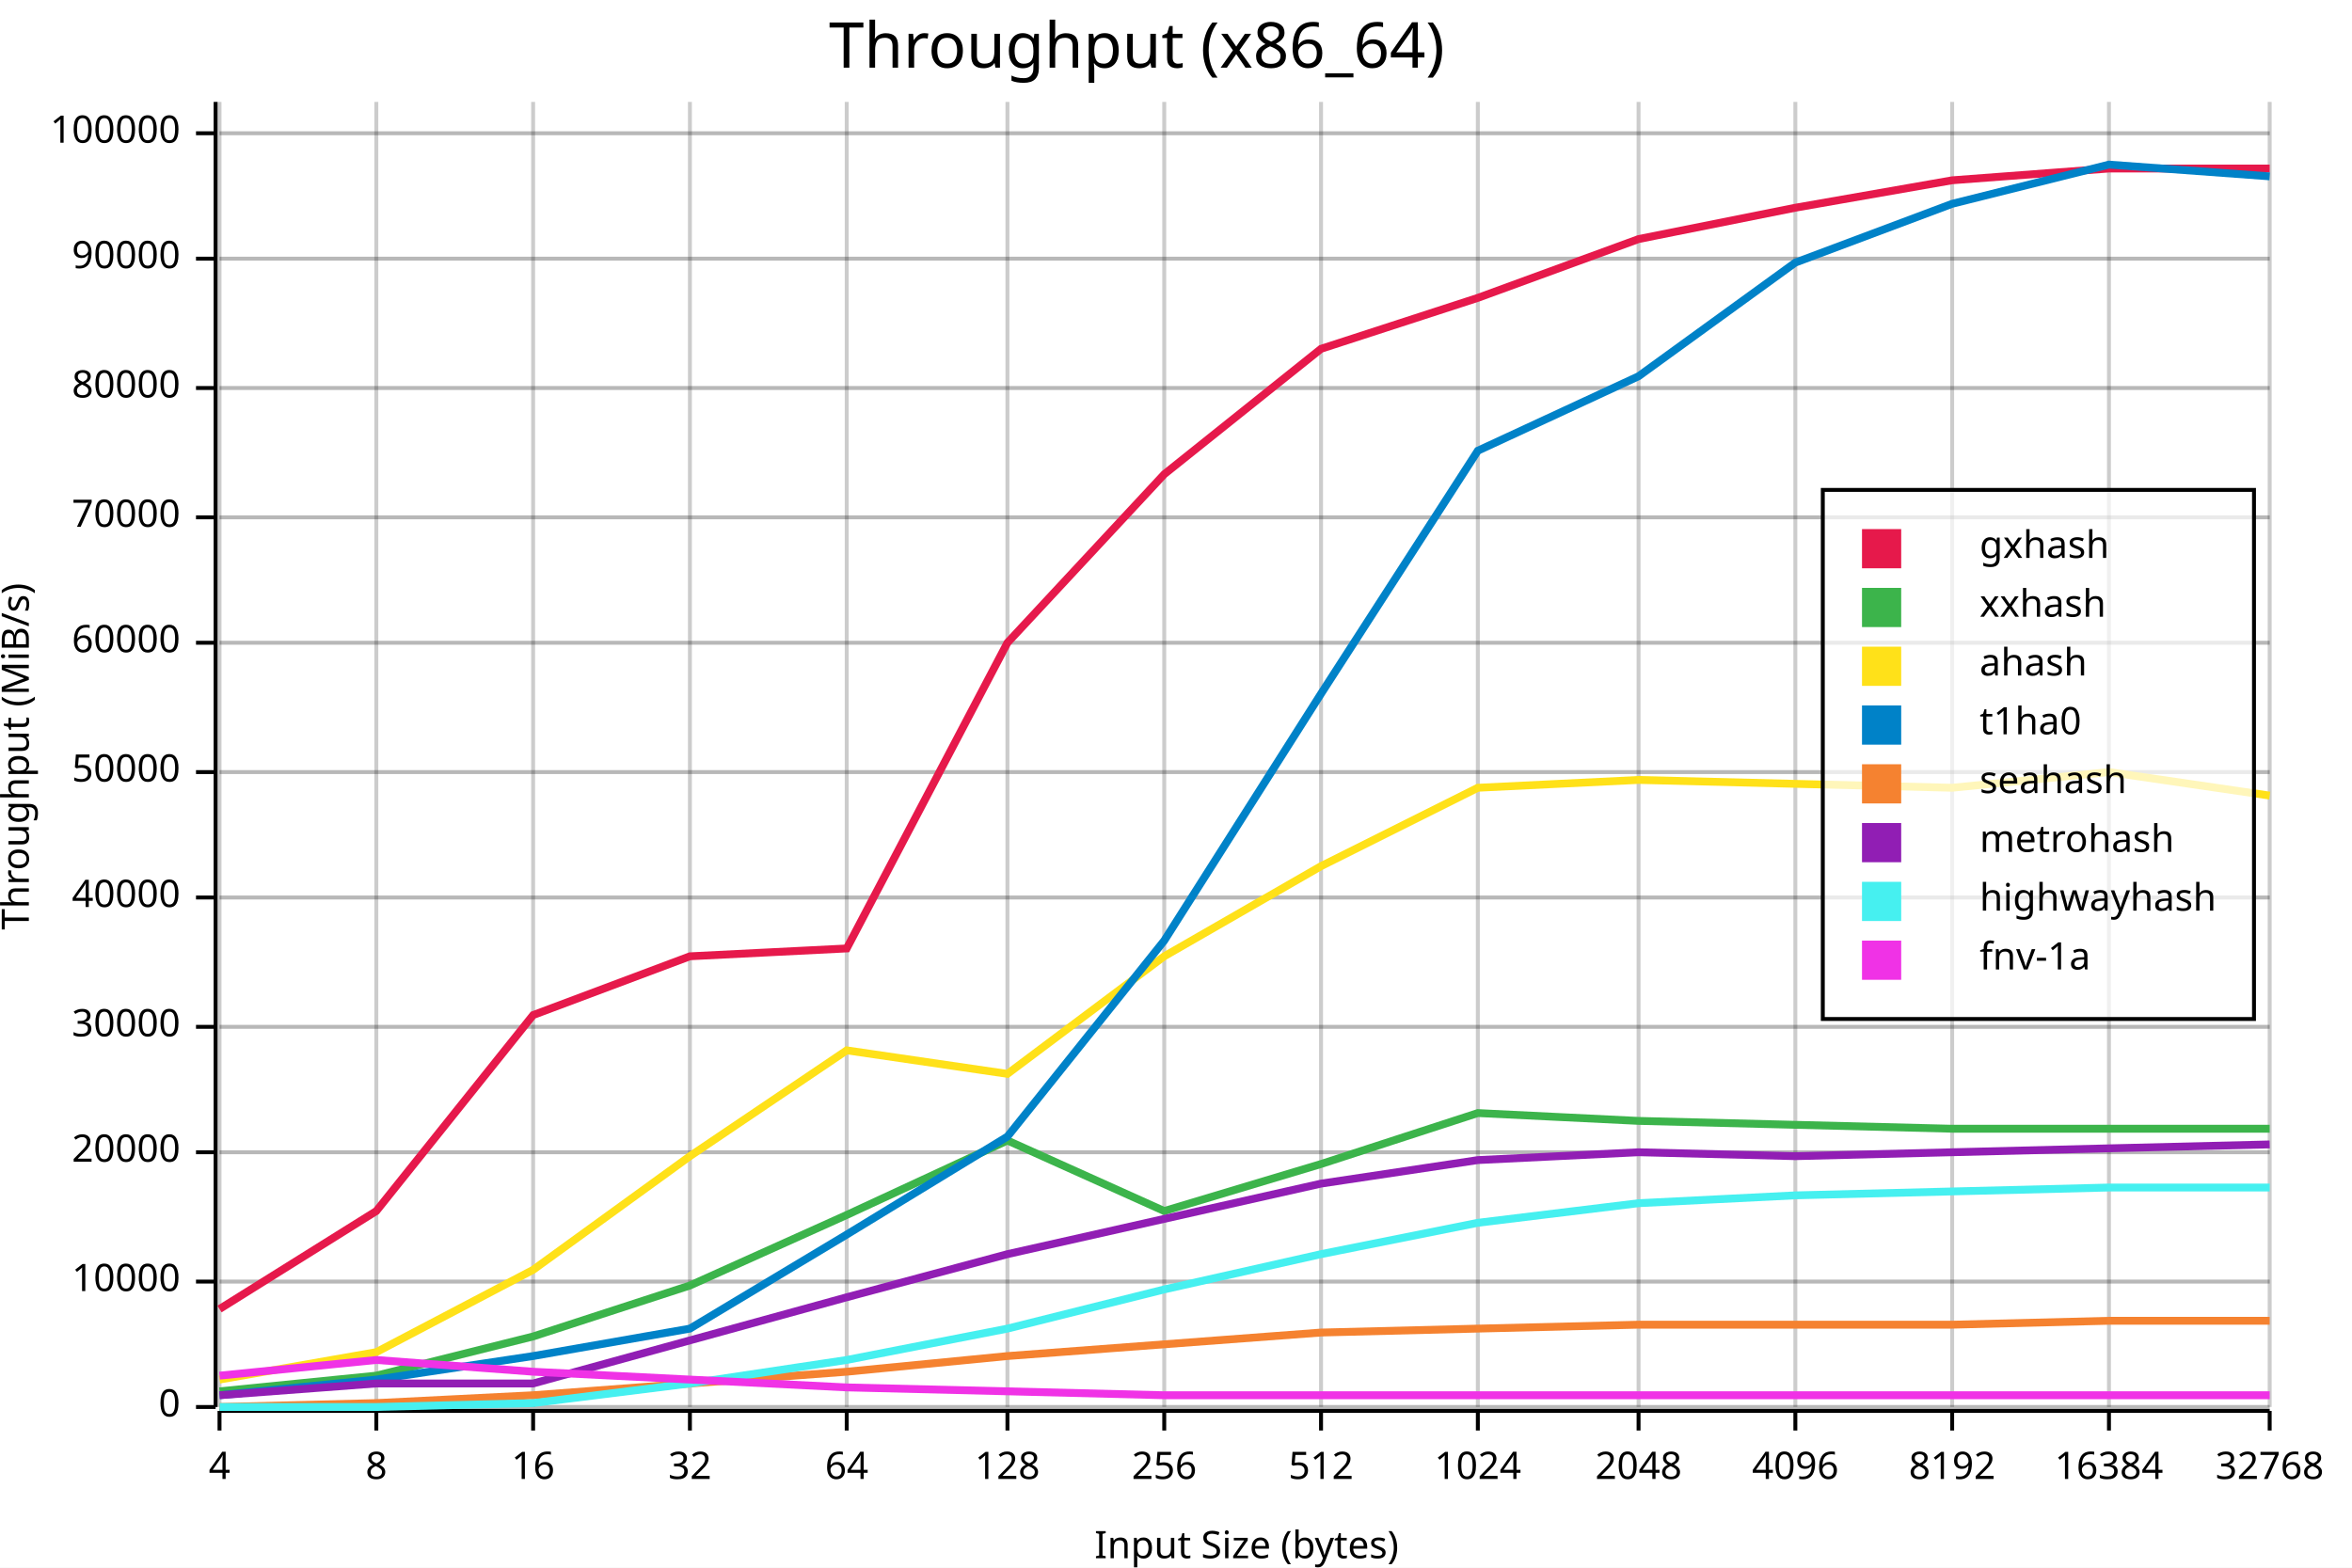
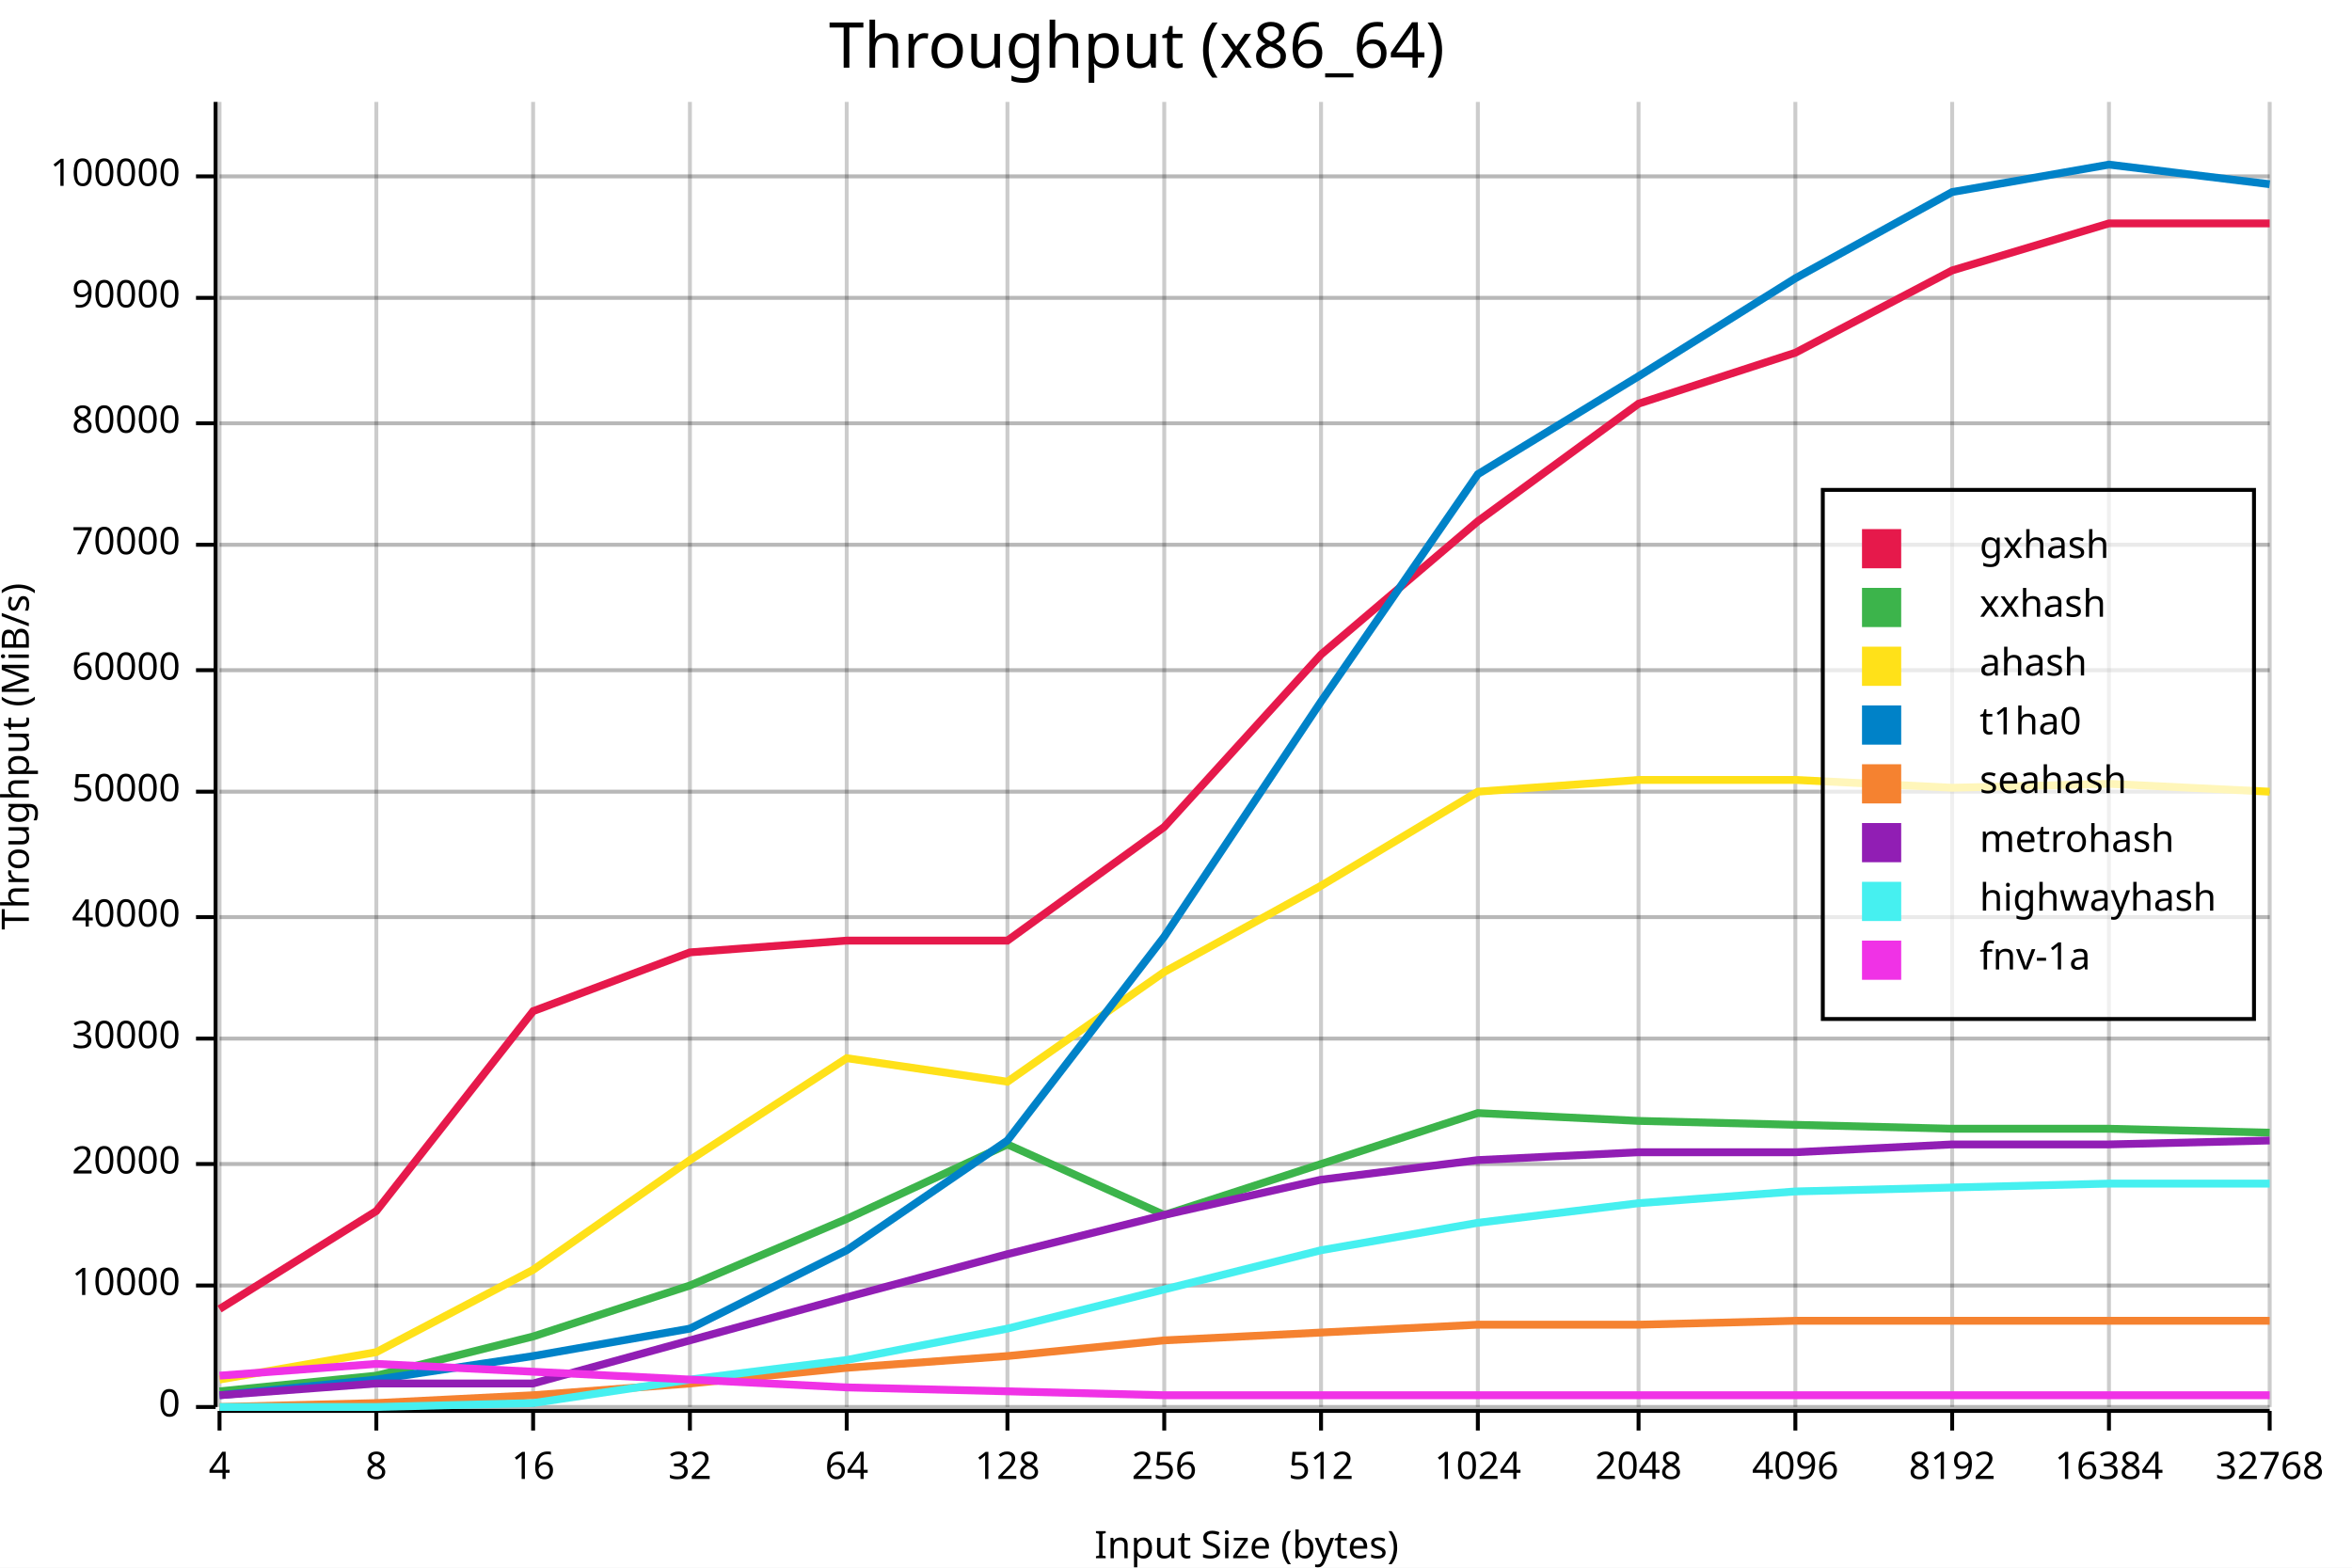
<svg xmlns="http://www.w3.org/2000/svg" width="600" height="400" viewBox="0 0 600 400">
  <rect x="0" y="0" width="600" height="400" opacity="1" fill="#FFFFFF" stroke="none" />
  <text x="290" y="5" dy="0.76em" text-anchor="middle" font-family="sans-serif" font-size="16.129" opacity="1" fill="#000000">
Throughput (x86_64)
</text>
  <line opacity="0.1" stroke="#000000" stroke-width="1" x1="56" y1="359" x2="579" y2="359" />
-   <line opacity="0.1" stroke="#000000" stroke-width="1" x1="56" y1="327" x2="579" y2="327" />
-   <line opacity="0.1" stroke="#000000" stroke-width="1" x1="56" y1="294" x2="579" y2="294" />
-   <line opacity="0.1" stroke="#000000" stroke-width="1" x1="56" y1="262" x2="579" y2="262" />
-   <line opacity="0.1" stroke="#000000" stroke-width="1" x1="56" y1="229" x2="579" y2="229" />
-   <line opacity="0.1" stroke="#000000" stroke-width="1" x1="56" y1="197" x2="579" y2="197" />
-   <line opacity="0.1" stroke="#000000" stroke-width="1" x1="56" y1="164" x2="579" y2="164" />
-   <line opacity="0.1" stroke="#000000" stroke-width="1" x1="56" y1="132" x2="579" y2="132" />
-   <line opacity="0.1" stroke="#000000" stroke-width="1" x1="56" y1="99" x2="579" y2="99" />
-   <line opacity="0.1" stroke="#000000" stroke-width="1" x1="56" y1="66" x2="579" y2="66" />
-   <line opacity="0.1" stroke="#000000" stroke-width="1" x1="56" y1="34" x2="579" y2="34" />
+   <line opacity="0.1" stroke="#000000" stroke-width="1" x1="56" y1="328" x2="579" y2="328" />
+   <line opacity="0.1" stroke="#000000" stroke-width="1" x1="56" y1="297" x2="579" y2="297" />
+   <line opacity="0.1" stroke="#000000" stroke-width="1" x1="56" y1="265" x2="579" y2="265" />
+   <line opacity="0.1" stroke="#000000" stroke-width="1" x1="56" y1="234" x2="579" y2="234" />
+   <line opacity="0.1" stroke="#000000" stroke-width="1" x1="56" y1="202" x2="579" y2="202" />
+   <line opacity="0.1" stroke="#000000" stroke-width="1" x1="56" y1="171" x2="579" y2="171" />
+   <line opacity="0.1" stroke="#000000" stroke-width="1" x1="56" y1="139" x2="579" y2="139" />
+   <line opacity="0.1" stroke="#000000" stroke-width="1" x1="56" y1="108" x2="579" y2="108" />
+   <line opacity="0.1" stroke="#000000" stroke-width="1" x1="56" y1="76" x2="579" y2="76" />
+   <line opacity="0.1" stroke="#000000" stroke-width="1" x1="56" y1="45" x2="579" y2="45" />
  <text x="0" y="193" dy="0.76em" text-anchor="middle" font-family="sans-serif" font-size="9.677" opacity="1" fill="#000000" transform="rotate(270, 0, 193)">
Throughput (MiB/s)
</text>
  <text x="318" y="400" dy="-0.5ex" text-anchor="middle" font-family="sans-serif" font-size="9.677" opacity="1" fill="#000000">
Input Size (bytes)
</text>
  <line opacity="0.2" stroke="#000000" stroke-width="1" x1="56" y1="359" x2="56" y2="26" />
  <line opacity="0.2" stroke="#000000" stroke-width="1" x1="96" y1="359" x2="96" y2="26" />
  <line opacity="0.2" stroke="#000000" stroke-width="1" x1="136" y1="359" x2="136" y2="26" />
  <line opacity="0.2" stroke="#000000" stroke-width="1" x1="176" y1="359" x2="176" y2="26" />
  <line opacity="0.2" stroke="#000000" stroke-width="1" x1="216" y1="359" x2="216" y2="26" />
  <line opacity="0.2" stroke="#000000" stroke-width="1" x1="257" y1="359" x2="257" y2="26" />
  <line opacity="0.2" stroke="#000000" stroke-width="1" x1="297" y1="359" x2="297" y2="26" />
  <line opacity="0.2" stroke="#000000" stroke-width="1" x1="337" y1="359" x2="337" y2="26" />
  <line opacity="0.2" stroke="#000000" stroke-width="1" x1="377" y1="359" x2="377" y2="26" />
  <line opacity="0.2" stroke="#000000" stroke-width="1" x1="418" y1="359" x2="418" y2="26" />
  <line opacity="0.2" stroke="#000000" stroke-width="1" x1="458" y1="359" x2="458" y2="26" />
  <line opacity="0.2" stroke="#000000" stroke-width="1" x1="498" y1="359" x2="498" y2="26" />
  <line opacity="0.2" stroke="#000000" stroke-width="1" x1="538" y1="359" x2="538" y2="26" />
  <line opacity="0.2" stroke="#000000" stroke-width="1" x1="579" y1="359" x2="579" y2="26" />
  <line opacity="0.2" stroke="#000000" stroke-width="1" x1="56" y1="359" x2="579" y2="359" />
-   <line opacity="0.2" stroke="#000000" stroke-width="1" x1="56" y1="327" x2="579" y2="327" />
-   <line opacity="0.2" stroke="#000000" stroke-width="1" x1="56" y1="294" x2="579" y2="294" />
-   <line opacity="0.2" stroke="#000000" stroke-width="1" x1="56" y1="262" x2="579" y2="262" />
-   <line opacity="0.2" stroke="#000000" stroke-width="1" x1="56" y1="229" x2="579" y2="229" />
-   <line opacity="0.2" stroke="#000000" stroke-width="1" x1="56" y1="197" x2="579" y2="197" />
-   <line opacity="0.2" stroke="#000000" stroke-width="1" x1="56" y1="164" x2="579" y2="164" />
-   <line opacity="0.2" stroke="#000000" stroke-width="1" x1="56" y1="132" x2="579" y2="132" />
-   <line opacity="0.2" stroke="#000000" stroke-width="1" x1="56" y1="99" x2="579" y2="99" />
-   <line opacity="0.2" stroke="#000000" stroke-width="1" x1="56" y1="66" x2="579" y2="66" />
-   <line opacity="0.2" stroke="#000000" stroke-width="1" x1="56" y1="34" x2="579" y2="34" />
+   <line opacity="0.2" stroke="#000000" stroke-width="1" x1="56" y1="328" x2="579" y2="328" />
+   <line opacity="0.2" stroke="#000000" stroke-width="1" x1="56" y1="297" x2="579" y2="297" />
+   <line opacity="0.2" stroke="#000000" stroke-width="1" x1="56" y1="265" x2="579" y2="265" />
+   <line opacity="0.2" stroke="#000000" stroke-width="1" x1="56" y1="234" x2="579" y2="234" />
+   <line opacity="0.2" stroke="#000000" stroke-width="1" x1="56" y1="202" x2="579" y2="202" />
+   <line opacity="0.2" stroke="#000000" stroke-width="1" x1="56" y1="171" x2="579" y2="171" />
+   <line opacity="0.2" stroke="#000000" stroke-width="1" x1="56" y1="139" x2="579" y2="139" />
+   <line opacity="0.2" stroke="#000000" stroke-width="1" x1="56" y1="108" x2="579" y2="108" />
+   <line opacity="0.2" stroke="#000000" stroke-width="1" x1="56" y1="76" x2="579" y2="76" />
+   <line opacity="0.2" stroke="#000000" stroke-width="1" x1="56" y1="45" x2="579" y2="45" />
  <polyline fill="none" opacity="1" stroke="#000000" stroke-width="1" points="55,26 55,359 " />
  <text x="46" y="359" dy="0.5ex" text-anchor="end" font-family="sans-serif" font-size="9.677" opacity="1" fill="#000000">
0
</text>
  <polyline fill="none" opacity="1" stroke="#000000" stroke-width="1" points="50,359 55,359 " />
-   <text x="46" y="327" dy="0.5ex" text-anchor="end" font-family="sans-serif" font-size="9.677" opacity="1" fill="#000000">
+   <text x="46" y="328" dy="0.5ex" text-anchor="end" font-family="sans-serif" font-size="9.677" opacity="1" fill="#000000">
10000
</text>
-   <polyline fill="none" opacity="1" stroke="#000000" stroke-width="1" points="50,327 55,327 " />
-   <text x="46" y="294" dy="0.5ex" text-anchor="end" font-family="sans-serif" font-size="9.677" opacity="1" fill="#000000">
+   <polyline fill="none" opacity="1" stroke="#000000" stroke-width="1" points="50,328 55,328 " />
+   <text x="46" y="297" dy="0.5ex" text-anchor="end" font-family="sans-serif" font-size="9.677" opacity="1" fill="#000000">
20000
</text>
-   <polyline fill="none" opacity="1" stroke="#000000" stroke-width="1" points="50,294 55,294 " />
-   <text x="46" y="262" dy="0.5ex" text-anchor="end" font-family="sans-serif" font-size="9.677" opacity="1" fill="#000000">
+   <polyline fill="none" opacity="1" stroke="#000000" stroke-width="1" points="50,297 55,297 " />
+   <text x="46" y="265" dy="0.5ex" text-anchor="end" font-family="sans-serif" font-size="9.677" opacity="1" fill="#000000">
30000
</text>
-   <polyline fill="none" opacity="1" stroke="#000000" stroke-width="1" points="50,262 55,262 " />
-   <text x="46" y="229" dy="0.5ex" text-anchor="end" font-family="sans-serif" font-size="9.677" opacity="1" fill="#000000">
+   <polyline fill="none" opacity="1" stroke="#000000" stroke-width="1" points="50,265 55,265 " />
+   <text x="46" y="234" dy="0.5ex" text-anchor="end" font-family="sans-serif" font-size="9.677" opacity="1" fill="#000000">
40000
</text>
-   <polyline fill="none" opacity="1" stroke="#000000" stroke-width="1" points="50,229 55,229 " />
-   <text x="46" y="197" dy="0.5ex" text-anchor="end" font-family="sans-serif" font-size="9.677" opacity="1" fill="#000000">
+   <polyline fill="none" opacity="1" stroke="#000000" stroke-width="1" points="50,234 55,234 " />
+   <text x="46" y="202" dy="0.5ex" text-anchor="end" font-family="sans-serif" font-size="9.677" opacity="1" fill="#000000">
50000
</text>
-   <polyline fill="none" opacity="1" stroke="#000000" stroke-width="1" points="50,197 55,197 " />
-   <text x="46" y="164" dy="0.5ex" text-anchor="end" font-family="sans-serif" font-size="9.677" opacity="1" fill="#000000">
+   <polyline fill="none" opacity="1" stroke="#000000" stroke-width="1" points="50,202 55,202 " />
+   <text x="46" y="171" dy="0.5ex" text-anchor="end" font-family="sans-serif" font-size="9.677" opacity="1" fill="#000000">
60000
</text>
-   <polyline fill="none" opacity="1" stroke="#000000" stroke-width="1" points="50,164 55,164 " />
-   <text x="46" y="132" dy="0.5ex" text-anchor="end" font-family="sans-serif" font-size="9.677" opacity="1" fill="#000000">
+   <polyline fill="none" opacity="1" stroke="#000000" stroke-width="1" points="50,171 55,171 " />
+   <text x="46" y="139" dy="0.5ex" text-anchor="end" font-family="sans-serif" font-size="9.677" opacity="1" fill="#000000">
70000
</text>
-   <polyline fill="none" opacity="1" stroke="#000000" stroke-width="1" points="50,132 55,132 " />
-   <text x="46" y="99" dy="0.5ex" text-anchor="end" font-family="sans-serif" font-size="9.677" opacity="1" fill="#000000">
+   <polyline fill="none" opacity="1" stroke="#000000" stroke-width="1" points="50,139 55,139 " />
+   <text x="46" y="108" dy="0.5ex" text-anchor="end" font-family="sans-serif" font-size="9.677" opacity="1" fill="#000000">
80000
</text>
-   <polyline fill="none" opacity="1" stroke="#000000" stroke-width="1" points="50,99 55,99 " />
-   <text x="46" y="66" dy="0.5ex" text-anchor="end" font-family="sans-serif" font-size="9.677" opacity="1" fill="#000000">
+   <polyline fill="none" opacity="1" stroke="#000000" stroke-width="1" points="50,108 55,108 " />
+   <text x="46" y="76" dy="0.5ex" text-anchor="end" font-family="sans-serif" font-size="9.677" opacity="1" fill="#000000">
90000
</text>
-   <polyline fill="none" opacity="1" stroke="#000000" stroke-width="1" points="50,66 55,66 " />
-   <text x="46" y="34" dy="0.5ex" text-anchor="end" font-family="sans-serif" font-size="9.677" opacity="1" fill="#000000">
+   <polyline fill="none" opacity="1" stroke="#000000" stroke-width="1" points="50,76 55,76 " />
+   <text x="46" y="45" dy="0.5ex" text-anchor="end" font-family="sans-serif" font-size="9.677" opacity="1" fill="#000000">
100000
</text>
-   <polyline fill="none" opacity="1" stroke="#000000" stroke-width="1" points="50,34 55,34 " />
+   <polyline fill="none" opacity="1" stroke="#000000" stroke-width="1" points="50,45 55,45 " />
  <polyline fill="none" opacity="1" stroke="#000000" stroke-width="1" points="56,360 579,360 " />
  <text x="56" y="370" dy="0.76em" text-anchor="middle" font-family="sans-serif" font-size="9.677" opacity="1" fill="#000000">
4
</text>
  <polyline fill="none" opacity="1" stroke="#000000" stroke-width="1" points="56,360 56,365 " />
  <text x="96" y="370" dy="0.76em" text-anchor="middle" font-family="sans-serif" font-size="9.677" opacity="1" fill="#000000">
8
</text>
  <polyline fill="none" opacity="1" stroke="#000000" stroke-width="1" points="96,360 96,365 " />
  <text x="136" y="370" dy="0.76em" text-anchor="middle" font-family="sans-serif" font-size="9.677" opacity="1" fill="#000000">
16
</text>
  <polyline fill="none" opacity="1" stroke="#000000" stroke-width="1" points="136,360 136,365 " />
  <text x="176" y="370" dy="0.76em" text-anchor="middle" font-family="sans-serif" font-size="9.677" opacity="1" fill="#000000">
32
</text>
  <polyline fill="none" opacity="1" stroke="#000000" stroke-width="1" points="176,360 176,365 " />
  <text x="216" y="370" dy="0.76em" text-anchor="middle" font-family="sans-serif" font-size="9.677" opacity="1" fill="#000000">
64
</text>
  <polyline fill="none" opacity="1" stroke="#000000" stroke-width="1" points="216,360 216,365 " />
  <text x="257" y="370" dy="0.76em" text-anchor="middle" font-family="sans-serif" font-size="9.677" opacity="1" fill="#000000">
128
</text>
  <polyline fill="none" opacity="1" stroke="#000000" stroke-width="1" points="257,360 257,365 " />
  <text x="297" y="370" dy="0.76em" text-anchor="middle" font-family="sans-serif" font-size="9.677" opacity="1" fill="#000000">
256
</text>
  <polyline fill="none" opacity="1" stroke="#000000" stroke-width="1" points="297,360 297,365 " />
  <text x="337" y="370" dy="0.76em" text-anchor="middle" font-family="sans-serif" font-size="9.677" opacity="1" fill="#000000">
512
</text>
  <polyline fill="none" opacity="1" stroke="#000000" stroke-width="1" points="337,360 337,365 " />
  <text x="377" y="370" dy="0.76em" text-anchor="middle" font-family="sans-serif" font-size="9.677" opacity="1" fill="#000000">
1024
</text>
  <polyline fill="none" opacity="1" stroke="#000000" stroke-width="1" points="377,360 377,365 " />
  <text x="418" y="370" dy="0.76em" text-anchor="middle" font-family="sans-serif" font-size="9.677" opacity="1" fill="#000000">
2048
</text>
  <polyline fill="none" opacity="1" stroke="#000000" stroke-width="1" points="418,360 418,365 " />
  <text x="458" y="370" dy="0.76em" text-anchor="middle" font-family="sans-serif" font-size="9.677" opacity="1" fill="#000000">
4096
</text>
  <polyline fill="none" opacity="1" stroke="#000000" stroke-width="1" points="458,360 458,365 " />
  <text x="498" y="370" dy="0.76em" text-anchor="middle" font-family="sans-serif" font-size="9.677" opacity="1" fill="#000000">
8192
</text>
  <polyline fill="none" opacity="1" stroke="#000000" stroke-width="1" points="498,360 498,365 " />
  <text x="538" y="370" dy="0.76em" text-anchor="middle" font-family="sans-serif" font-size="9.677" opacity="1" fill="#000000">
16384
</text>
  <polyline fill="none" opacity="1" stroke="#000000" stroke-width="1" points="538,360 538,365 " />
  <text x="579" y="370" dy="0.76em" text-anchor="middle" font-family="sans-serif" font-size="9.677" opacity="1" fill="#000000">
32768
</text>
  <polyline fill="none" opacity="1" stroke="#000000" stroke-width="1" points="579,360 579,365 " />
-   <polyline fill="none" opacity="1" stroke="#E6194B" stroke-width="2" points="56,334 96,309 136,259 176,244 216,242 257,164 297,121 337,89 377,76 418,61 458,53 498,46 538,43 579,43 " />
-   <polyline fill="none" opacity="1" stroke="#3CB44B" stroke-width="2" points="56,355 96,351 136,341 176,328 216,310 257,291 297,309 337,297 377,284 418,286 458,287 498,288 538,288 579,288 " />
-   <polyline fill="none" opacity="1" stroke="#FFE119" stroke-width="2" points="56,352 96,345 136,324 176,295 216,268 257,274 297,244 337,221 377,201 418,199 458,200 498,201 538,197 579,203 " />
-   <polyline fill="none" opacity="1" stroke="#0082C8" stroke-width="2" points="56,356 96,352 136,346 176,339 216,315 257,290 297,240 337,177 377,115 418,96 458,67 498,52 538,42 579,45 " />
-   <polyline fill="none" opacity="1" stroke="#F58230" stroke-width="2" points="56,359 96,358 136,356 176,353 216,350 257,346 297,343 337,340 377,339 418,338 458,338 498,338 538,337 579,337 " />
-   <polyline fill="none" opacity="1" stroke="#911EB4" stroke-width="2" points="56,356 96,353 136,353 176,342 216,331 257,320 297,311 337,302 377,296 418,294 458,295 498,294 538,293 579,292 " />
-   <polyline fill="none" opacity="1" stroke="#46F0F0" stroke-width="2" points="56,359 96,359 136,358 176,353 216,347 257,339 297,329 337,320 377,312 418,307 458,305 498,304 538,303 579,303 " />
-   <polyline fill="none" opacity="1" stroke="#F032E6" stroke-width="2" points="56,351 96,347 136,350 176,352 216,354 257,355 297,356 337,356 377,356 418,356 458,356 498,356 538,356 579,356 " />
+   <polyline fill="none" opacity="1" stroke="#E6194B" stroke-width="2" points="56,334 96,309 136,258 176,243 216,240 257,240 297,211 337,167 377,133 418,103 458,90 498,69 538,57 579,57 " />
+   <polyline fill="none" opacity="1" stroke="#3CB44B" stroke-width="2" points="56,355 96,351 136,341 176,328 216,311 257,292 297,310 337,297 377,284 418,286 458,287 498,288 538,288 579,289 " />
+   <polyline fill="none" opacity="1" stroke="#FFE119" stroke-width="2" points="56,352 96,345 136,324 176,296 216,270 257,276 297,248 337,226 377,202 418,199 458,199 498,201 538,200 579,202 " />
+   <polyline fill="none" opacity="1" stroke="#0082C8" stroke-width="2" points="56,356 96,352 136,346 176,339 216,319 257,291 297,239 337,179 377,121 418,96 458,71 498,49 538,42 579,47 " />
+   <polyline fill="none" opacity="1" stroke="#F58230" stroke-width="2" points="56,359 96,358 136,356 176,353 216,349 257,346 297,342 337,340 377,338 418,338 458,337 498,337 538,337 579,337 " />
+   <polyline fill="none" opacity="1" stroke="#911EB4" stroke-width="2" points="56,356 96,353 136,353 176,342 216,331 257,320 297,310 337,301 377,296 418,294 458,294 498,292 538,292 579,291 " />
+   <polyline fill="none" opacity="1" stroke="#46F0F0" stroke-width="2" points="56,359 96,359 136,358 176,352 216,347 257,339 297,329 337,319 377,312 418,307 458,304 498,303 538,302 579,302 " />
+   <polyline fill="none" opacity="1" stroke="#F032E6" stroke-width="2" points="56,351 96,348 136,350 176,352 216,354 257,355 297,356 337,356 377,356 418,356 458,356 498,356 538,356 579,356 " />
  <rect x="465" y="125" width="110" height="135" opacity="0.7" fill="#FFFFFF" stroke="none" />
  <rect x="465" y="125" width="110" height="135" opacity="1" fill="none" stroke="#000000" />
  <text x="505" y="135" dy="0.76em" text-anchor="start" font-family="sans-serif" font-size="9.677" opacity="1" fill="#000000">
gxhash
</text>
  <text x="505" y="150" dy="0.76em" text-anchor="start" font-family="sans-serif" font-size="9.677" opacity="1" fill="#000000">
xxhash
</text>
  <text x="505" y="165" dy="0.76em" text-anchor="start" font-family="sans-serif" font-size="9.677" opacity="1" fill="#000000">
ahash
</text>
  <text x="505" y="180" dy="0.76em" text-anchor="start" font-family="sans-serif" font-size="9.677" opacity="1" fill="#000000">
t1ha0
</text>
  <text x="505" y="195" dy="0.76em" text-anchor="start" font-family="sans-serif" font-size="9.677" opacity="1" fill="#000000">
seahash
</text>
  <text x="505" y="210" dy="0.76em" text-anchor="start" font-family="sans-serif" font-size="9.677" opacity="1" fill="#000000">
metrohash
</text>
  <text x="505" y="225" dy="0.76em" text-anchor="start" font-family="sans-serif" font-size="9.677" opacity="1" fill="#000000">
highwayhash
</text>
  <text x="505" y="240" dy="0.76em" text-anchor="start" font-family="sans-serif" font-size="9.677" opacity="1" fill="#000000">
fnv-1a
</text>
  <rect x="475" y="135" width="10" height="10" opacity="1" fill="#E6194B" stroke="none" />
  <rect x="475" y="150" width="10" height="10" opacity="1" fill="#3CB44B" stroke="none" />
  <rect x="475" y="165" width="10" height="10" opacity="1" fill="#FFE119" stroke="none" />
  <rect x="475" y="180" width="10" height="10" opacity="1" fill="#0082C8" stroke="none" />
  <rect x="475" y="195" width="10" height="10" opacity="1" fill="#F58230" stroke="none" />
  <rect x="475" y="210" width="10" height="10" opacity="1" fill="#911EB4" stroke="none" />
  <rect x="475" y="225" width="10" height="10" opacity="1" fill="#46F0F0" stroke="none" />
  <rect x="475" y="240" width="10" height="10" opacity="1" fill="#F032E6" stroke="none" />
</svg>
